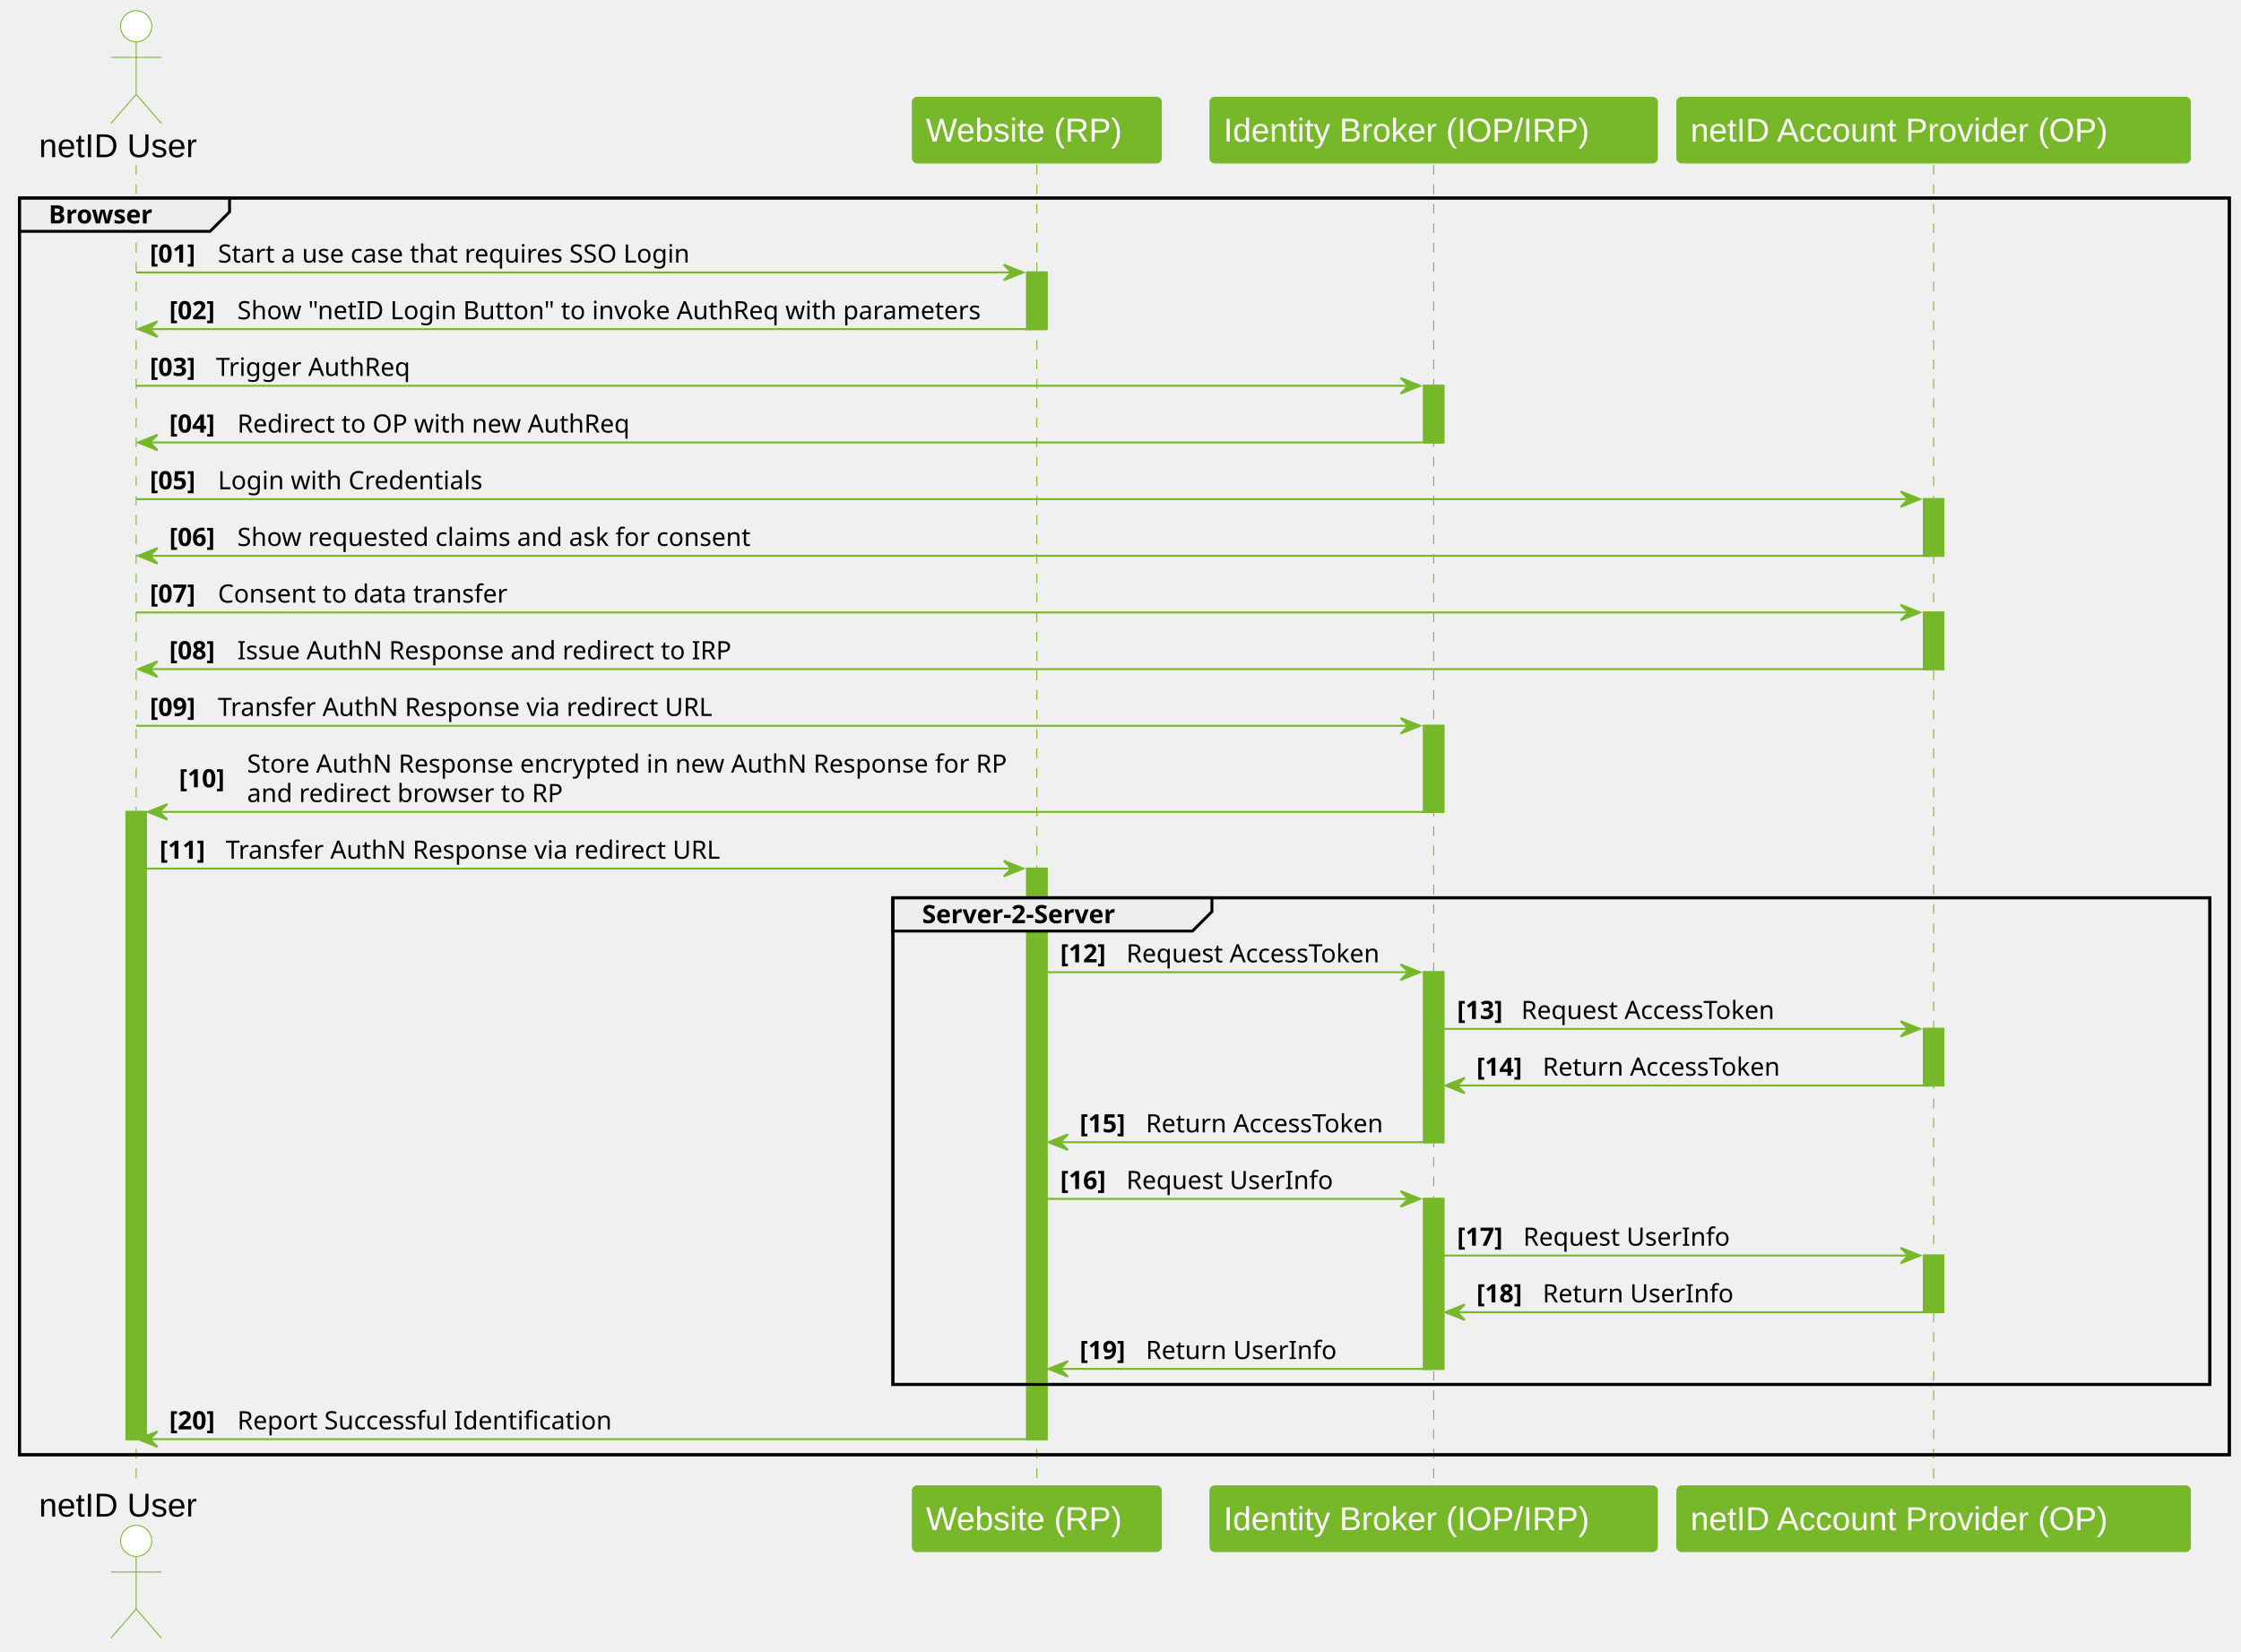
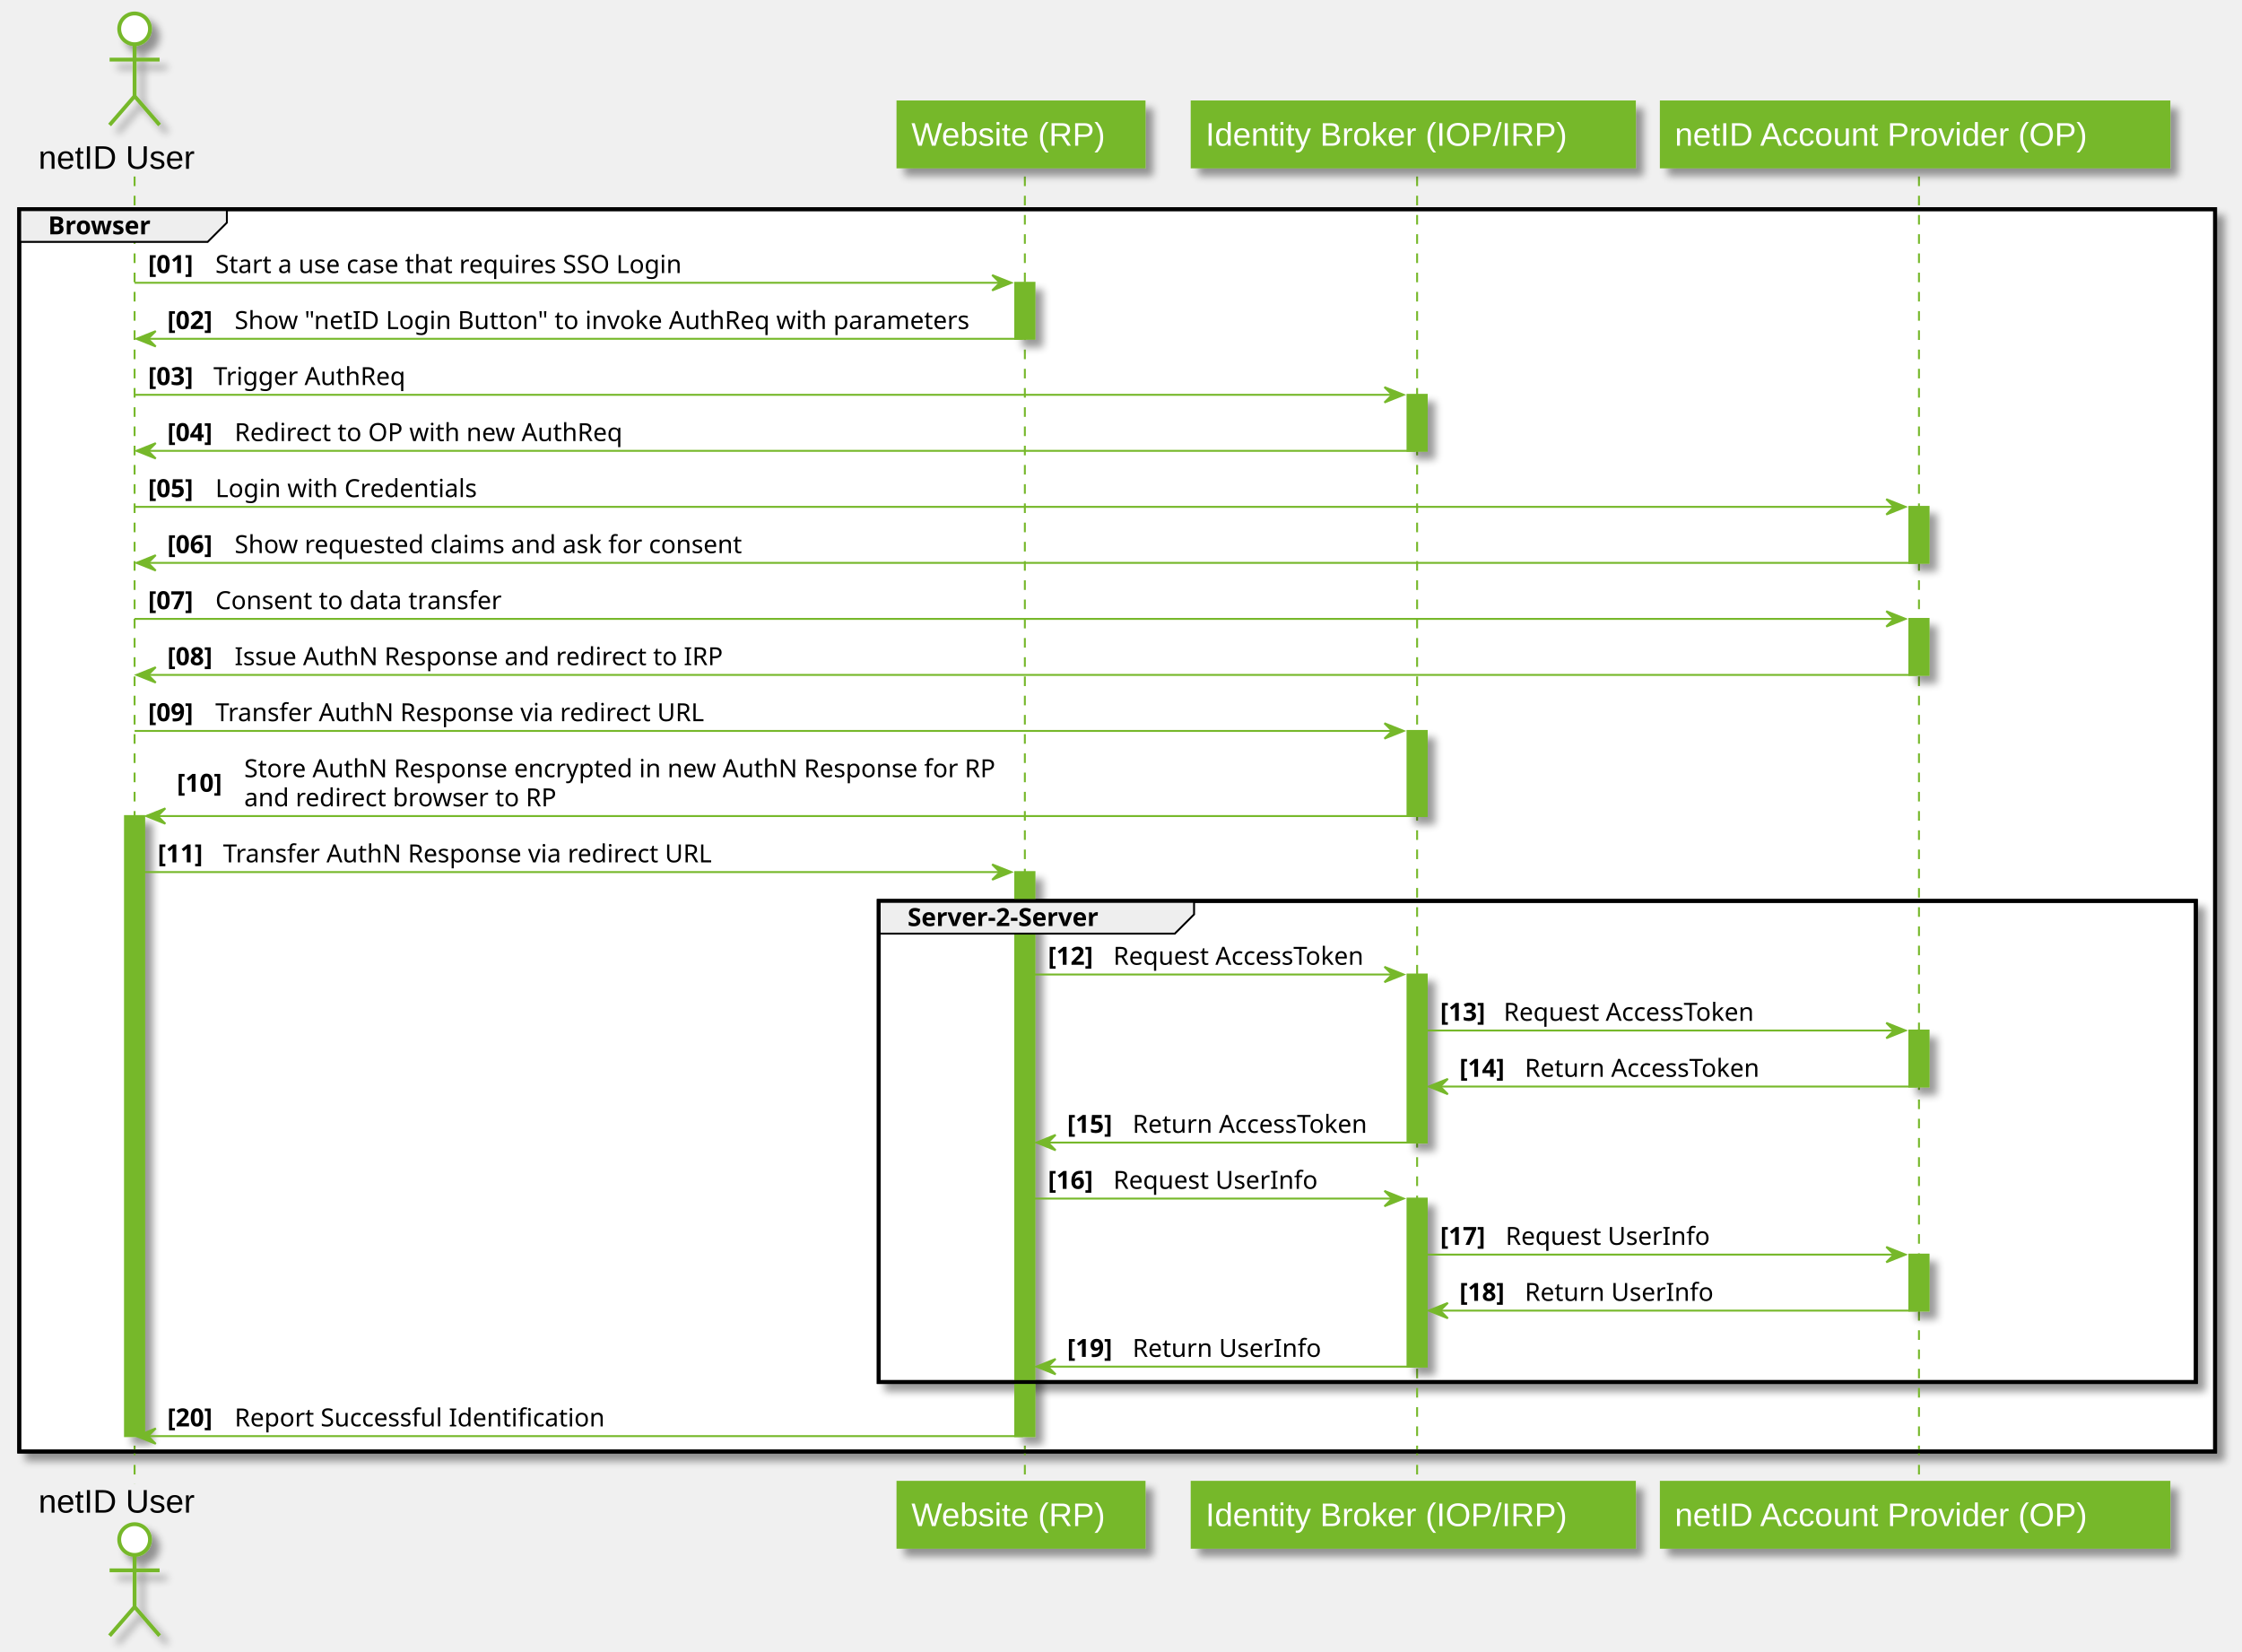
- <svg xmlns="http://www.w3.org/2000/svg" contentStyleType="text/css" height="849px" preserveAspectRatio="none" style="width:1152px;height:849px;background:#FFFFFF;" version="1.1" viewBox="0 0 1152 849" width="1152px" zoomAndPan="magnify">
-   <defs />
+ <svg xmlns="http://www.w3.org/2000/svg" contentScriptType="application/ecmascript" contentStyleType="text/css" height="859px" preserveAspectRatio="none" style="width:1166px;height:859px;" version="1.1" viewBox="0 0 1166 859" width="1166px" zoomAndPan="magnify">
+   <defs>
+     <filter height="300%" id="f1v8lyyl153yew" width="300%" x="-1" y="-1">
+       <feGaussianBlur result="blurOut" stdDeviation="2.0" />
+       <feColorMatrix in="blurOut" result="blurOut2" type="matrix" values="0 0 0 0 0 0 0 0 0 0 0 0 0 0 0 0 0 0 .4 0" />
+       <feOffset dx="4.0" dy="4.0" in="blurOut2" result="blurOut3" />
+       <feBlend in="SourceGraphic" in2="blurOut3" mode="normal" />
+     </filter>
+   </defs>
  <g>
-     <rect fill="#76B82A" height="322.461" style="stroke:#76B82A;stroke-width:1.0;" width="10" x="65" y="417.383" />
-     <rect fill="#76B82A" height="29.133" style="stroke:#76B82A;stroke-width:1.0;" width="10" x="528" y="140.055" />
-     <rect fill="#76B82A" height="293.328" style="stroke:#76B82A;stroke-width:1.0;" width="10" x="528" y="446.516" />
-     <rect fill="#76B82A" height="29.133" style="stroke:#76B82A;stroke-width:1.0;" width="10" x="732" y="198.32" />
-     <rect fill="#76B82A" height="44.266" style="stroke:#76B82A;stroke-width:1.0;" width="10" x="732" y="373.117" />
-     <rect fill="#76B82A" height="87.398" style="stroke:#76B82A;stroke-width:1.0;" width="10" x="732" y="499.781" />
-     <rect fill="#76B82A" height="87.398" style="stroke:#76B82A;stroke-width:1.0;" width="10" x="732" y="616.312" />
-     <rect fill="#76B82A" height="29.133" style="stroke:#76B82A;stroke-width:1.0;" width="10" x="989" y="256.586" />
-     <rect fill="#76B82A" height="29.133" style="stroke:#76B82A;stroke-width:1.0;" width="10" x="989" y="314.852" />
-     <rect fill="#76B82A" height="29.133" style="stroke:#76B82A;stroke-width:1.0;" width="10" x="989" y="528.914" />
-     <rect fill="#76B82A" height="29.133" style="stroke:#76B82A;stroke-width:1.0;" width="10" x="989" y="645.445" />
-     <rect fill="none" height="646.055" style="stroke:#000000;stroke-width:1.5;" width="1136" x="10" y="101.789" />
-     <rect fill="none" height="250.195" style="stroke:#000000;stroke-width:1.5;" width="677" x="459" y="461.516" />
-     <line style="stroke:#76B82A;stroke-width:0.5;stroke-dasharray:5.0,5.0;" x1="70" x2="70" y1="84.789" y2="764.844" />
-     <line style="stroke:#76B82A;stroke-width:0.5;stroke-dasharray:5.0,5.0;" x1="533" x2="533" y1="84.789" y2="764.844" />
-     <line style="stroke:#76B82A;stroke-width:0.5;stroke-dasharray:5.0,5.0;" x1="737" x2="737" y1="84.789" y2="764.844" />
-     <line style="stroke:#76B82A;stroke-width:0.5;stroke-dasharray:5.0,5.0;" x1="994" x2="994" y1="84.789" y2="764.844" />
-     <text fill="#000000" font-family="Arial" font-size="17" lengthAdjust="spacing" textLength="94" x="20" y="80.78">netID User</text>
-     <ellipse cx="70" cy="13.5" fill="#FFFFFF" rx="8" ry="8" style="stroke:#76B82A;stroke-width:0.5;" />
-     <path d="M70,21.5 L70,48.5 M57,29.5 L83,29.5 M70,48.5 L57,63.5 M70,48.5 L83,63.5 " fill="none" style="stroke:#76B82A;stroke-width:0.5;" />
-     <text fill="#000000" font-family="Arial" font-size="17" lengthAdjust="spacing" textLength="94" x="20" y="779.624">netID User</text>
-     <ellipse cx="70" cy="792.133" fill="#FFFFFF" rx="8" ry="8" style="stroke:#76B82A;stroke-width:0.5;" />
-     <path d="M70,800.133 L70,827.133 M57,808.133 L83,808.133 M70,827.133 L57,842.133 M70,827.133 L83,842.133 " fill="none" style="stroke:#76B82A;stroke-width:0.5;" />
-     <rect fill="#76B82A" height="33.789" rx="2.5" ry="2.5" style="stroke:#76B82A;stroke-width:0.5;" width="128" x="469" y="50" />
-     <text fill="#FFFFFF" font-family="Arial" font-size="17" lengthAdjust="spacing" textLength="114" x="476" y="72.78">Website (RP)</text>
-     <rect fill="#76B82A" height="33.789" rx="2.5" ry="2.5" style="stroke:#76B82A;stroke-width:0.5;" width="128" x="469" y="763.844" />
-     <text fill="#FFFFFF" font-family="Arial" font-size="17" lengthAdjust="spacing" textLength="114" x="476" y="786.624">Website (RP)</text>
-     <rect fill="#76B82A" height="33.789" rx="2.5" ry="2.5" style="stroke:#76B82A;stroke-width:0.5;" width="230" x="622" y="50" />
-     <text fill="#FFFFFF" font-family="Arial" font-size="17" lengthAdjust="spacing" textLength="216" x="629" y="72.78">Identity Broker (IOP/IRP)</text>
-     <rect fill="#76B82A" height="33.789" rx="2.5" ry="2.5" style="stroke:#76B82A;stroke-width:0.5;" width="230" x="622" y="763.844" />
-     <text fill="#FFFFFF" font-family="Arial" font-size="17" lengthAdjust="spacing" textLength="216" x="629" y="786.624">Identity Broker (IOP/IRP)</text>
-     <rect fill="#76B82A" height="33.789" rx="2.5" ry="2.5" style="stroke:#76B82A;stroke-width:0.5;" width="264" x="862" y="50" />
-     <text fill="#FFFFFF" font-family="Arial" font-size="17" lengthAdjust="spacing" textLength="250" x="869" y="72.78">netID Account Provider (OP)</text>
-     <rect fill="#76B82A" height="33.789" rx="2.5" ry="2.5" style="stroke:#76B82A;stroke-width:0.5;" width="264" x="862" y="763.844" />
-     <text fill="#FFFFFF" font-family="Arial" font-size="17" lengthAdjust="spacing" textLength="250" x="869" y="786.624">netID Account Provider (OP)</text>
-     <rect fill="#76B82A" height="322.461" style="stroke:#76B82A;stroke-width:1.0;" width="10" x="65" y="417.383" />
-     <rect fill="#76B82A" height="29.133" style="stroke:#76B82A;stroke-width:1.0;" width="10" x="528" y="140.055" />
-     <rect fill="#76B82A" height="293.328" style="stroke:#76B82A;stroke-width:1.0;" width="10" x="528" y="446.516" />
-     <rect fill="#76B82A" height="29.133" style="stroke:#76B82A;stroke-width:1.0;" width="10" x="732" y="198.32" />
-     <rect fill="#76B82A" height="44.266" style="stroke:#76B82A;stroke-width:1.0;" width="10" x="732" y="373.117" />
-     <rect fill="#76B82A" height="87.398" style="stroke:#76B82A;stroke-width:1.0;" width="10" x="732" y="499.781" />
-     <rect fill="#76B82A" height="87.398" style="stroke:#76B82A;stroke-width:1.0;" width="10" x="732" y="616.312" />
-     <rect fill="#76B82A" height="29.133" style="stroke:#76B82A;stroke-width:1.0;" width="10" x="989" y="256.586" />
-     <rect fill="#76B82A" height="29.133" style="stroke:#76B82A;stroke-width:1.0;" width="10" x="989" y="314.852" />
-     <rect fill="#76B82A" height="29.133" style="stroke:#76B82A;stroke-width:1.0;" width="10" x="989" y="528.914" />
-     <rect fill="#76B82A" height="29.133" style="stroke:#76B82A;stroke-width:1.0;" width="10" x="989" y="645.445" />
-     <path d="M10,101.789 L118,101.789 L118,108.922 L108,118.922 L10,118.922 L10,101.789 " fill="#EEEEEE" style="stroke:#000000;stroke-width:1.5;" />
-     <rect fill="none" height="646.055" style="stroke:#000000;stroke-width:1.5;" width="1136" x="10" y="101.789" />
-     <text fill="#000000" font-family="sans-serif" font-size="13" font-weight="bold" lengthAdjust="spacing" textLength="63" x="25" y="114.856">Browser</text>
-     <polygon fill="#76B82A" points="516,136.055,526,140.055,516,144.055,520,140.055" style="stroke:#76B82A;stroke-width:1.0;" />
-     <line style="stroke:#76B82A;stroke-width:1.0;" x1="70" x2="522" y1="140.055" y2="140.055" />
-     <text fill="#000000" font-family="sans-serif" font-size="13" font-weight="bold" lengthAdjust="spacing" textLength="31" x="77" y="134.989">[01]</text>
-     <text fill="#000000" font-family="sans-serif" font-size="13" lengthAdjust="spacing" textLength="258" x="112" y="134.989">Start a use case that requires SSO Login</text>
-     <polygon fill="#76B82A" points="81,165.188,71,169.188,81,173.188,77,169.188" style="stroke:#76B82A;stroke-width:1.0;" />
-     <line style="stroke:#76B82A;stroke-width:1.0;" x1="75" x2="532" y1="169.188" y2="169.188" />
-     <text fill="#000000" font-family="sans-serif" font-size="13" font-weight="bold" lengthAdjust="spacing" textLength="31" x="87" y="164.122">[02]</text>
-     <text fill="#000000" font-family="sans-serif" font-size="13" lengthAdjust="spacing" textLength="399" x="122" y="164.122">Show "netID Login Button" to invoke AuthReq with parameters</text>
-     <polygon fill="#76B82A" points="720,194.32,730,198.32,720,202.32,724,198.32" style="stroke:#76B82A;stroke-width:1.0;" />
-     <line style="stroke:#76B82A;stroke-width:1.0;" x1="70" x2="726" y1="198.32" y2="198.32" />
-     <text fill="#000000" font-family="sans-serif" font-size="13" font-weight="bold" lengthAdjust="spacing" textLength="30" x="77" y="193.254">[03]</text>
-     <text fill="#000000" font-family="sans-serif" font-size="13" lengthAdjust="spacing" textLength="104" x="111" y="193.254">Trigger AuthReq</text>
-     <polygon fill="#76B82A" points="81,223.453,71,227.453,81,231.453,77,227.453" style="stroke:#76B82A;stroke-width:1.0;" />
-     <line style="stroke:#76B82A;stroke-width:1.0;" x1="75" x2="736" y1="227.453" y2="227.453" />
-     <text fill="#000000" font-family="sans-serif" font-size="13" font-weight="bold" lengthAdjust="spacing" textLength="31" x="87" y="222.387">[04]</text>
-     <text fill="#000000" font-family="sans-serif" font-size="13" lengthAdjust="spacing" textLength="213" x="122" y="222.387">Redirect to OP with new AuthReq</text>
-     <polygon fill="#76B82A" points="977,252.586,987,256.586,977,260.586,981,256.586" style="stroke:#76B82A;stroke-width:1.0;" />
-     <line style="stroke:#76B82A;stroke-width:1.0;" x1="70" x2="983" y1="256.586" y2="256.586" />
-     <text fill="#000000" font-family="sans-serif" font-size="13" font-weight="bold" lengthAdjust="spacing" textLength="31" x="77" y="251.52">[05]</text>
-     <text fill="#000000" font-family="sans-serif" font-size="13" lengthAdjust="spacing" textLength="141" x="112" y="251.52">Login with Credentials</text>
-     <polygon fill="#76B82A" points="81,281.719,71,285.719,81,289.719,77,285.719" style="stroke:#76B82A;stroke-width:1.0;" />
-     <line style="stroke:#76B82A;stroke-width:1.0;" x1="75" x2="993" y1="285.719" y2="285.719" />
-     <text fill="#000000" font-family="sans-serif" font-size="13" font-weight="bold" lengthAdjust="spacing" textLength="31" x="87" y="280.653">[06]</text>
-     <text fill="#000000" font-family="sans-serif" font-size="13" lengthAdjust="spacing" textLength="280" x="122" y="280.653">Show requested claims and ask for consent</text>
-     <polygon fill="#76B82A" points="977,310.852,987,314.852,977,318.852,981,314.852" style="stroke:#76B82A;stroke-width:1.0;" />
-     <line style="stroke:#76B82A;stroke-width:1.0;" x1="70" x2="983" y1="314.852" y2="314.852" />
-     <text fill="#000000" font-family="sans-serif" font-size="13" font-weight="bold" lengthAdjust="spacing" textLength="31" x="77" y="309.786">[07]</text>
-     <text fill="#000000" font-family="sans-serif" font-size="13" lengthAdjust="spacing" textLength="158" x="112" y="309.786">Consent to data transfer</text>
-     <polygon fill="#76B82A" points="81,339.984,71,343.984,81,347.984,77,343.984" style="stroke:#76B82A;stroke-width:1.0;" />
-     <line style="stroke:#76B82A;stroke-width:1.0;" x1="75" x2="993" y1="343.984" y2="343.984" />
-     <text fill="#000000" font-family="sans-serif" font-size="13" font-weight="bold" lengthAdjust="spacing" textLength="31" x="87" y="338.918">[08]</text>
-     <text fill="#000000" font-family="sans-serif" font-size="13" lengthAdjust="spacing" textLength="265" x="122" y="338.918">Issue AuthN Response and redirect to IRP</text>
-     <polygon fill="#76B82A" points="720,369.117,730,373.117,720,377.117,724,373.117" style="stroke:#76B82A;stroke-width:1.0;" />
-     <line style="stroke:#76B82A;stroke-width:1.0;" x1="70" x2="726" y1="373.117" y2="373.117" />
-     <text fill="#000000" font-family="sans-serif" font-size="13" font-weight="bold" lengthAdjust="spacing" textLength="31" x="77" y="368.051">[09]</text>
-     <text fill="#000000" font-family="sans-serif" font-size="13" lengthAdjust="spacing" textLength="269" x="112" y="368.051">Transfer AuthN Response via redirect URL</text>
-     <polygon fill="#76B82A" points="86,413.383,76,417.383,86,421.383,82,417.383" style="stroke:#76B82A;stroke-width:1.0;" />
-     <line style="stroke:#76B82A;stroke-width:1.0;" x1="80" x2="736" y1="417.383" y2="417.383" />
-     <text fill="#000000" font-family="sans-serif" font-size="13" font-weight="bold" lengthAdjust="spacing" textLength="31" x="92" y="404.75">[10]</text>
-     <text fill="#000000" font-family="sans-serif" font-size="13" lengthAdjust="spacing" textLength="412" x="127" y="397.184">Store AuthN Response encrypted in new AuthN Response for RP</text>
-     <text fill="#000000" font-family="sans-serif" font-size="13" lengthAdjust="spacing" textLength="171" x="127" y="412.317">and redirect browser to RP</text>
-     <polygon fill="#76B82A" points="516,442.516,526,446.516,516,450.516,520,446.516" style="stroke:#76B82A;stroke-width:1.0;" />
-     <line style="stroke:#76B82A;stroke-width:1.0;" x1="75" x2="522" y1="446.516" y2="446.516" />
-     <text fill="#000000" font-family="sans-serif" font-size="13" font-weight="bold" lengthAdjust="spacing" textLength="30" x="82" y="441.45">[11]</text>
-     <text fill="#000000" font-family="sans-serif" font-size="13" lengthAdjust="spacing" textLength="269" x="116" y="441.45">Transfer AuthN Response via redirect URL</text>
-     <path d="M459,461.516 L623,461.516 L623,468.648 L613,478.648 L459,478.648 L459,461.516 " fill="#EEEEEE" style="stroke:#000000;stroke-width:1.5;" />
-     <rect fill="none" height="250.195" style="stroke:#000000;stroke-width:1.5;" width="677" x="459" y="461.516" />
-     <text fill="#000000" font-family="sans-serif" font-size="13" font-weight="bold" lengthAdjust="spacing" textLength="119" x="474" y="474.582">Server-2-Server</text>
-     <polygon fill="#76B82A" points="720,495.781,730,499.781,720,503.781,724,499.781" style="stroke:#76B82A;stroke-width:1.0;" />
-     <line style="stroke:#76B82A;stroke-width:1.0;" x1="538" x2="726" y1="499.781" y2="499.781" />
-     <text fill="#000000" font-family="sans-serif" font-size="13" font-weight="bold" lengthAdjust="spacing" textLength="30" x="545" y="494.715">[12]</text>
-     <text fill="#000000" font-family="sans-serif" font-size="13" lengthAdjust="spacing" textLength="141" x="579" y="494.715">Request AccessToken</text>
-     <polygon fill="#76B82A" points="977,524.914,987,528.914,977,532.914,981,528.914" style="stroke:#76B82A;stroke-width:1.0;" />
-     <line style="stroke:#76B82A;stroke-width:1.0;" x1="742" x2="983" y1="528.914" y2="528.914" />
-     <text fill="#000000" font-family="sans-serif" font-size="13" font-weight="bold" lengthAdjust="spacing" textLength="29" x="749" y="523.848">[13]</text>
-     <text fill="#000000" font-family="sans-serif" font-size="13" lengthAdjust="spacing" textLength="141" x="782" y="523.848">Request AccessToken</text>
-     <polygon fill="#76B82A" points="753,554.047,743,558.047,753,562.047,749,558.047" style="stroke:#76B82A;stroke-width:1.0;" />
-     <line style="stroke:#76B82A;stroke-width:1.0;" x1="747" x2="993" y1="558.047" y2="558.047" />
-     <text fill="#000000" font-family="sans-serif" font-size="13" font-weight="bold" lengthAdjust="spacing" textLength="30" x="759" y="552.981">[14]</text>
-     <text fill="#000000" font-family="sans-serif" font-size="13" lengthAdjust="spacing" textLength="131" x="793" y="552.981">Return AccessToken</text>
-     <polygon fill="#76B82A" points="549,583.18,539,587.18,549,591.18,545,587.18" style="stroke:#76B82A;stroke-width:1.0;" />
-     <line style="stroke:#76B82A;stroke-width:1.0;" x1="543" x2="736" y1="587.18" y2="587.18" />
-     <text fill="#000000" font-family="sans-serif" font-size="13" font-weight="bold" lengthAdjust="spacing" textLength="30" x="555" y="582.114">[15]</text>
-     <text fill="#000000" font-family="sans-serif" font-size="13" lengthAdjust="spacing" textLength="131" x="589" y="582.114">Return AccessToken</text>
-     <polygon fill="#76B82A" points="720,612.312,730,616.312,720,620.312,724,616.312" style="stroke:#76B82A;stroke-width:1.0;" />
-     <line style="stroke:#76B82A;stroke-width:1.0;" x1="538" x2="726" y1="616.312" y2="616.312" />
-     <text fill="#000000" font-family="sans-serif" font-size="13" font-weight="bold" lengthAdjust="spacing" textLength="30" x="545" y="611.247">[16]</text>
-     <text fill="#000000" font-family="sans-serif" font-size="13" lengthAdjust="spacing" textLength="110" x="579" y="611.247">Request UserInfo</text>
-     <polygon fill="#76B82A" points="977,641.445,987,645.445,977,649.445,981,645.445" style="stroke:#76B82A;stroke-width:1.0;" />
-     <line style="stroke:#76B82A;stroke-width:1.0;" x1="742" x2="983" y1="645.445" y2="645.445" />
-     <text fill="#000000" font-family="sans-serif" font-size="13" font-weight="bold" lengthAdjust="spacing" textLength="30" x="749" y="640.379">[17]</text>
-     <text fill="#000000" font-family="sans-serif" font-size="13" lengthAdjust="spacing" textLength="110" x="783" y="640.379">Request UserInfo</text>
-     <polygon fill="#76B82A" points="753,670.578,743,674.578,753,678.578,749,674.578" style="stroke:#76B82A;stroke-width:1.0;" />
-     <line style="stroke:#76B82A;stroke-width:1.0;" x1="747" x2="993" y1="674.578" y2="674.578" />
-     <text fill="#000000" font-family="sans-serif" font-size="13" font-weight="bold" lengthAdjust="spacing" textLength="30" x="759" y="669.512">[18]</text>
-     <text fill="#000000" font-family="sans-serif" font-size="13" lengthAdjust="spacing" textLength="100" x="793" y="669.512">Return UserInfo</text>
-     <polygon fill="#76B82A" points="549,699.711,539,703.711,549,707.711,545,703.711" style="stroke:#76B82A;stroke-width:1.0;" />
-     <line style="stroke:#76B82A;stroke-width:1.0;" x1="543" x2="736" y1="703.711" y2="703.711" />
-     <text fill="#000000" font-family="sans-serif" font-size="13" font-weight="bold" lengthAdjust="spacing" textLength="30" x="555" y="698.645">[19]</text>
-     <text fill="#000000" font-family="sans-serif" font-size="13" lengthAdjust="spacing" textLength="100" x="589" y="698.645">Return UserInfo</text>
-     <polygon fill="#76B82A" points="81,735.844,71,739.844,81,743.844,77,739.844" style="stroke:#76B82A;stroke-width:1.0;" />
-     <line style="stroke:#76B82A;stroke-width:1.0;" x1="75" x2="532" y1="739.844" y2="739.844" />
-     <text fill="#000000" font-family="sans-serif" font-size="13" font-weight="bold" lengthAdjust="spacing" textLength="31" x="87" y="734.778">[20]</text>
-     <text fill="#000000" font-family="sans-serif" font-size="13" lengthAdjust="spacing" textLength="201" x="122" y="734.778">Report Successful Identification</text>
+     <rect fill="#76B82A" filter="url(#f1v8lyyl153yew)" height="322.461" style="stroke:#76B82A;stroke-width:1.0;" width="10" x="65" y="424.383" />
+     <rect fill="#76B82A" filter="url(#f1v8lyyl153yew)" height="29.133" style="stroke:#76B82A;stroke-width:1.0;" width="10" x="528" y="147.055" />
+     <rect fill="#76B82A" filter="url(#f1v8lyyl153yew)" height="293.328" style="stroke:#76B82A;stroke-width:1.0;" width="10" x="528" y="453.516" />
+     <rect fill="#76B82A" filter="url(#f1v8lyyl153yew)" height="29.133" style="stroke:#76B82A;stroke-width:1.0;" width="10" x="732" y="205.32" />
+     <rect fill="#76B82A" filter="url(#f1v8lyyl153yew)" height="44.266" style="stroke:#76B82A;stroke-width:1.0;" width="10" x="732" y="380.117" />
+     <rect fill="#76B82A" filter="url(#f1v8lyyl153yew)" height="87.398" style="stroke:#76B82A;stroke-width:1.0;" width="10" x="732" y="506.781" />
+     <rect fill="#76B82A" filter="url(#f1v8lyyl153yew)" height="87.398" style="stroke:#76B82A;stroke-width:1.0;" width="10" x="732" y="623.312" />
+     <rect fill="#76B82A" filter="url(#f1v8lyyl153yew)" height="29.133" style="stroke:#76B82A;stroke-width:1.0;" width="10" x="993" y="263.586" />
+     <rect fill="#76B82A" filter="url(#f1v8lyyl153yew)" height="29.133" style="stroke:#76B82A;stroke-width:1.0;" width="10" x="993" y="321.852" />
+     <rect fill="#76B82A" filter="url(#f1v8lyyl153yew)" height="29.133" style="stroke:#76B82A;stroke-width:1.0;" width="10" x="993" y="535.914" />
+     <rect fill="#76B82A" filter="url(#f1v8lyyl153yew)" height="29.133" style="stroke:#76B82A;stroke-width:1.0;" width="10" x="993" y="652.445" />
+     <rect fill="#FFFFFF" filter="url(#f1v8lyyl153yew)" height="646.055" style="stroke:#000000;stroke-width:2.0;" width="1142" x="10" y="108.789" />
+     <rect fill="#FFFFFF" filter="url(#f1v8lyyl153yew)" height="250.195" style="stroke:#000000;stroke-width:2.0;" width="685" x="457" y="468.516" />
+     <line style="stroke:#76B82A;stroke-width:1.0;stroke-dasharray:5.0,5.0;" x1="70" x2="70" y1="91.789" y2="771.844" />
+     <line style="stroke:#76B82A;stroke-width:1.0;stroke-dasharray:5.0,5.0;" x1="533" x2="533" y1="91.789" y2="771.844" />
+     <line style="stroke:#76B82A;stroke-width:1.0;stroke-dasharray:5.0,5.0;" x1="737" x2="737" y1="91.789" y2="771.844" />
+     <line style="stroke:#76B82A;stroke-width:1.0;stroke-dasharray:5.0,5.0;" x1="998" x2="998" y1="91.789" y2="771.844" />
+     <text fill="#000000" font-family="Arial" font-size="17" lengthAdjust="spacing" textLength="94" x="20" y="87.78">netID User</text>
+     <ellipse cx="70" cy="15" fill="#FFFFFF" filter="url(#f1v8lyyl153yew)" rx="8" ry="8" style="stroke:#76B82A;stroke-width:2.0;" />
+     <path d="M70,23 L70,50 M57,31 L83,31 M70,50 L57,65 M70,50 L83,65 " fill="none" filter="url(#f1v8lyyl153yew)" style="stroke:#76B82A;stroke-width:2.0;" />
+     <text fill="#000000" font-family="Arial" font-size="17" lengthAdjust="spacing" textLength="94" x="20" y="786.624">netID User</text>
+     <ellipse cx="70" cy="800.633" fill="#FFFFFF" filter="url(#f1v8lyyl153yew)" rx="8" ry="8" style="stroke:#76B82A;stroke-width:2.0;" />
+     <path d="M70,808.633 L70,835.633 M57,816.633 L83,816.633 M70,835.633 L57,850.633 M70,835.633 L83,850.633 " fill="none" filter="url(#f1v8lyyl153yew)" style="stroke:#76B82A;stroke-width:2.0;" />
+     <rect fill="#76B82A" filter="url(#f1v8lyyl153yew)" height="33.789" style="stroke:#76B82A;stroke-width:1.5;" width="128" x="467" y="53" />
+     <text fill="#FFFFFF" font-family="Arial" font-size="17" lengthAdjust="spacing" textLength="114" x="474" y="75.78">Website (RP)</text>
+     <rect fill="#76B82A" filter="url(#f1v8lyyl153yew)" height="33.789" style="stroke:#76B82A;stroke-width:1.5;" width="128" x="467" y="770.844" />
+     <text fill="#FFFFFF" font-family="Arial" font-size="17" lengthAdjust="spacing" textLength="114" x="474" y="793.624">Website (RP)</text>
+     <rect fill="#76B82A" filter="url(#f1v8lyyl153yew)" height="33.789" style="stroke:#76B82A;stroke-width:1.5;" width="230" x="620" y="53" />
+     <text fill="#FFFFFF" font-family="Arial" font-size="17" lengthAdjust="spacing" textLength="216" x="627" y="75.78">Identity Broker (IOP/IRP)</text>
+     <rect fill="#76B82A" filter="url(#f1v8lyyl153yew)" height="33.789" style="stroke:#76B82A;stroke-width:1.5;" width="230" x="620" y="770.844" />
+     <text fill="#FFFFFF" font-family="Arial" font-size="17" lengthAdjust="spacing" textLength="216" x="627" y="793.624">Identity Broker (IOP/IRP)</text>
+     <rect fill="#76B82A" filter="url(#f1v8lyyl153yew)" height="33.789" style="stroke:#76B82A;stroke-width:1.5;" width="264" x="864" y="53" />
+     <text fill="#FFFFFF" font-family="Arial" font-size="17" lengthAdjust="spacing" textLength="250" x="871" y="75.78">netID Account Provider (OP)</text>
+     <rect fill="#76B82A" filter="url(#f1v8lyyl153yew)" height="33.789" style="stroke:#76B82A;stroke-width:1.5;" width="264" x="864" y="770.844" />
+     <text fill="#FFFFFF" font-family="Arial" font-size="17" lengthAdjust="spacing" textLength="250" x="871" y="793.624">netID Account Provider (OP)</text>
+     <rect fill="#76B82A" filter="url(#f1v8lyyl153yew)" height="322.461" style="stroke:#76B82A;stroke-width:1.0;" width="10" x="65" y="424.383" />
+     <rect fill="#76B82A" filter="url(#f1v8lyyl153yew)" height="29.133" style="stroke:#76B82A;stroke-width:1.0;" width="10" x="528" y="147.055" />
+     <rect fill="#76B82A" filter="url(#f1v8lyyl153yew)" height="293.328" style="stroke:#76B82A;stroke-width:1.0;" width="10" x="528" y="453.516" />
+     <rect fill="#76B82A" filter="url(#f1v8lyyl153yew)" height="29.133" style="stroke:#76B82A;stroke-width:1.0;" width="10" x="732" y="205.32" />
+     <rect fill="#76B82A" filter="url(#f1v8lyyl153yew)" height="44.266" style="stroke:#76B82A;stroke-width:1.0;" width="10" x="732" y="380.117" />
+     <rect fill="#76B82A" filter="url(#f1v8lyyl153yew)" height="87.398" style="stroke:#76B82A;stroke-width:1.0;" width="10" x="732" y="506.781" />
+     <rect fill="#76B82A" filter="url(#f1v8lyyl153yew)" height="87.398" style="stroke:#76B82A;stroke-width:1.0;" width="10" x="732" y="623.312" />
+     <rect fill="#76B82A" filter="url(#f1v8lyyl153yew)" height="29.133" style="stroke:#76B82A;stroke-width:1.0;" width="10" x="993" y="263.586" />
+     <rect fill="#76B82A" filter="url(#f1v8lyyl153yew)" height="29.133" style="stroke:#76B82A;stroke-width:1.0;" width="10" x="993" y="321.852" />
+     <rect fill="#76B82A" filter="url(#f1v8lyyl153yew)" height="29.133" style="stroke:#76B82A;stroke-width:1.0;" width="10" x="993" y="535.914" />
+     <rect fill="#76B82A" filter="url(#f1v8lyyl153yew)" height="29.133" style="stroke:#76B82A;stroke-width:1.0;" width="10" x="993" y="652.445" />
+     <path d="M10,108.789 L118,108.789 L118,115.789 L108,125.789 L10,125.789 L10,108.789 " fill="#EEEEEE" style="stroke:#000000;stroke-width:1.0;" />
+     <rect fill="none" height="646.055" style="stroke:#000000;stroke-width:2.0;" width="1142" x="10" y="108.789" />
+     <text fill="#000000" font-family="sans-serif" font-size="13" font-weight="bold" lengthAdjust="spacing" textLength="63" x="25" y="121.856">Browser</text>
+     <polygon fill="#76B82A" points="516,143.055,526,147.055,516,151.055,520,147.055" style="stroke:#76B82A;stroke-width:1.0;" />
+     <line style="stroke:#76B82A;stroke-width:1.0;" x1="70" x2="522" y1="147.055" y2="147.055" />
+     <text fill="#000000" font-family="sans-serif" font-size="13" font-weight="bold" lengthAdjust="spacing" textLength="31" x="77" y="141.989">[01]</text>
+     <text fill="#000000" font-family="sans-serif" font-size="13" lengthAdjust="spacing" textLength="258" x="112" y="141.989">Start a use case that requires SSO Login</text>
+     <polygon fill="#76B82A" points="81,172.188,71,176.188,81,180.188,77,176.188" style="stroke:#76B82A;stroke-width:1.0;" />
+     <line style="stroke:#76B82A;stroke-width:1.0;" x1="75" x2="532" y1="176.188" y2="176.188" />
+     <text fill="#000000" font-family="sans-serif" font-size="13" font-weight="bold" lengthAdjust="spacing" textLength="31" x="87" y="171.122">[02]</text>
+     <text fill="#000000" font-family="sans-serif" font-size="13" lengthAdjust="spacing" textLength="399" x="122" y="171.122">Show "netID Login Button" to invoke AuthReq with parameters</text>
+     <polygon fill="#76B82A" points="720,201.32,730,205.32,720,209.32,724,205.32" style="stroke:#76B82A;stroke-width:1.0;" />
+     <line style="stroke:#76B82A;stroke-width:1.0;" x1="70" x2="726" y1="205.32" y2="205.32" />
+     <text fill="#000000" font-family="sans-serif" font-size="13" font-weight="bold" lengthAdjust="spacing" textLength="30" x="77" y="200.254">[03]</text>
+     <text fill="#000000" font-family="sans-serif" font-size="13" lengthAdjust="spacing" textLength="104" x="111" y="200.254">Trigger AuthReq</text>
+     <polygon fill="#76B82A" points="81,230.453,71,234.453,81,238.453,77,234.453" style="stroke:#76B82A;stroke-width:1.0;" />
+     <line style="stroke:#76B82A;stroke-width:1.0;" x1="75" x2="736" y1="234.453" y2="234.453" />
+     <text fill="#000000" font-family="sans-serif" font-size="13" font-weight="bold" lengthAdjust="spacing" textLength="31" x="87" y="229.387">[04]</text>
+     <text fill="#000000" font-family="sans-serif" font-size="13" lengthAdjust="spacing" textLength="213" x="122" y="229.387">Redirect to OP with new AuthReq</text>
+     <polygon fill="#76B82A" points="981,259.586,991,263.586,981,267.586,985,263.586" style="stroke:#76B82A;stroke-width:1.0;" />
+     <line style="stroke:#76B82A;stroke-width:1.0;" x1="70" x2="987" y1="263.586" y2="263.586" />
+     <text fill="#000000" font-family="sans-serif" font-size="13" font-weight="bold" lengthAdjust="spacing" textLength="31" x="77" y="258.52">[05]</text>
+     <text fill="#000000" font-family="sans-serif" font-size="13" lengthAdjust="spacing" textLength="141" x="112" y="258.52">Login with Credentials</text>
+     <polygon fill="#76B82A" points="81,288.719,71,292.719,81,296.719,77,292.719" style="stroke:#76B82A;stroke-width:1.0;" />
+     <line style="stroke:#76B82A;stroke-width:1.0;" x1="75" x2="997" y1="292.719" y2="292.719" />
+     <text fill="#000000" font-family="sans-serif" font-size="13" font-weight="bold" lengthAdjust="spacing" textLength="31" x="87" y="287.653">[06]</text>
+     <text fill="#000000" font-family="sans-serif" font-size="13" lengthAdjust="spacing" textLength="280" x="122" y="287.653">Show requested claims and ask for consent</text>
+     <polygon fill="#76B82A" points="981,317.852,991,321.852,981,325.852,985,321.852" style="stroke:#76B82A;stroke-width:1.0;" />
+     <line style="stroke:#76B82A;stroke-width:1.0;" x1="70" x2="987" y1="321.852" y2="321.852" />
+     <text fill="#000000" font-family="sans-serif" font-size="13" font-weight="bold" lengthAdjust="spacing" textLength="31" x="77" y="316.786">[07]</text>
+     <text fill="#000000" font-family="sans-serif" font-size="13" lengthAdjust="spacing" textLength="158" x="112" y="316.786">Consent to data transfer</text>
+     <polygon fill="#76B82A" points="81,346.984,71,350.984,81,354.984,77,350.984" style="stroke:#76B82A;stroke-width:1.0;" />
+     <line style="stroke:#76B82A;stroke-width:1.0;" x1="75" x2="997" y1="350.984" y2="350.984" />
+     <text fill="#000000" font-family="sans-serif" font-size="13" font-weight="bold" lengthAdjust="spacing" textLength="31" x="87" y="345.918">[08]</text>
+     <text fill="#000000" font-family="sans-serif" font-size="13" lengthAdjust="spacing" textLength="265" x="122" y="345.918">Issue AuthN Response and redirect to IRP</text>
+     <polygon fill="#76B82A" points="720,376.117,730,380.117,720,384.117,724,380.117" style="stroke:#76B82A;stroke-width:1.0;" />
+     <line style="stroke:#76B82A;stroke-width:1.0;" x1="70" x2="726" y1="380.117" y2="380.117" />
+     <text fill="#000000" font-family="sans-serif" font-size="13" font-weight="bold" lengthAdjust="spacing" textLength="31" x="77" y="375.051">[09]</text>
+     <text fill="#000000" font-family="sans-serif" font-size="13" lengthAdjust="spacing" textLength="269" x="112" y="375.051">Transfer AuthN Response via redirect URL</text>
+     <polygon fill="#76B82A" points="86,420.383,76,424.383,86,428.383,82,424.383" style="stroke:#76B82A;stroke-width:1.0;" />
+     <line style="stroke:#76B82A;stroke-width:1.0;" x1="80" x2="736" y1="424.383" y2="424.383" />
+     <text fill="#000000" font-family="sans-serif" font-size="13" font-weight="bold" lengthAdjust="spacing" textLength="31" x="92" y="411.75">[10]</text>
+     <text fill="#000000" font-family="sans-serif" font-size="13" lengthAdjust="spacing" textLength="412" x="127" y="404.184">Store AuthN Response encrypted in new AuthN Response for RP</text>
+     <text fill="#000000" font-family="sans-serif" font-size="13" lengthAdjust="spacing" textLength="171" x="127" y="419.317">and redirect browser to RP</text>
+     <polygon fill="#76B82A" points="516,449.516,526,453.516,516,457.516,520,453.516" style="stroke:#76B82A;stroke-width:1.0;" />
+     <line style="stroke:#76B82A;stroke-width:1.0;" x1="75" x2="522" y1="453.516" y2="453.516" />
+     <text fill="#000000" font-family="sans-serif" font-size="13" font-weight="bold" lengthAdjust="spacing" textLength="30" x="82" y="448.45">[11]</text>
+     <text fill="#000000" font-family="sans-serif" font-size="13" lengthAdjust="spacing" textLength="269" x="116" y="448.45">Transfer AuthN Response via redirect URL</text>
+     <path d="M457,468.516 L621,468.516 L621,475.516 L611,485.516 L457,485.516 L457,468.516 " fill="#EEEEEE" style="stroke:#000000;stroke-width:1.0;" />
+     <rect fill="none" height="250.195" style="stroke:#000000;stroke-width:2.0;" width="685" x="457" y="468.516" />
+     <text fill="#000000" font-family="sans-serif" font-size="13" font-weight="bold" lengthAdjust="spacing" textLength="119" x="472" y="481.582">Server-2-Server</text>
+     <polygon fill="#76B82A" points="720,502.781,730,506.781,720,510.781,724,506.781" style="stroke:#76B82A;stroke-width:1.0;" />
+     <line style="stroke:#76B82A;stroke-width:1.0;" x1="538" x2="726" y1="506.781" y2="506.781" />
+     <text fill="#000000" font-family="sans-serif" font-size="13" font-weight="bold" lengthAdjust="spacing" textLength="30" x="545" y="501.715">[12]</text>
+     <text fill="#000000" font-family="sans-serif" font-size="13" lengthAdjust="spacing" textLength="141" x="579" y="501.715">Request AccessToken</text>
+     <polygon fill="#76B82A" points="981,531.914,991,535.914,981,539.914,985,535.914" style="stroke:#76B82A;stroke-width:1.0;" />
+     <line style="stroke:#76B82A;stroke-width:1.0;" x1="742" x2="987" y1="535.914" y2="535.914" />
+     <text fill="#000000" font-family="sans-serif" font-size="13" font-weight="bold" lengthAdjust="spacing" textLength="29" x="749" y="530.848">[13]</text>
+     <text fill="#000000" font-family="sans-serif" font-size="13" lengthAdjust="spacing" textLength="141" x="782" y="530.848">Request AccessToken</text>
+     <polygon fill="#76B82A" points="753,561.047,743,565.047,753,569.047,749,565.047" style="stroke:#76B82A;stroke-width:1.0;" />
+     <line style="stroke:#76B82A;stroke-width:1.0;" x1="747" x2="997" y1="565.047" y2="565.047" />
+     <text fill="#000000" font-family="sans-serif" font-size="13" font-weight="bold" lengthAdjust="spacing" textLength="30" x="759" y="559.981">[14]</text>
+     <text fill="#000000" font-family="sans-serif" font-size="13" lengthAdjust="spacing" textLength="131" x="793" y="559.981">Return AccessToken</text>
+     <polygon fill="#76B82A" points="549,590.18,539,594.18,549,598.18,545,594.18" style="stroke:#76B82A;stroke-width:1.0;" />
+     <line style="stroke:#76B82A;stroke-width:1.0;" x1="543" x2="736" y1="594.18" y2="594.18" />
+     <text fill="#000000" font-family="sans-serif" font-size="13" font-weight="bold" lengthAdjust="spacing" textLength="30" x="555" y="589.114">[15]</text>
+     <text fill="#000000" font-family="sans-serif" font-size="13" lengthAdjust="spacing" textLength="131" x="589" y="589.114">Return AccessToken</text>
+     <polygon fill="#76B82A" points="720,619.312,730,623.312,720,627.312,724,623.312" style="stroke:#76B82A;stroke-width:1.0;" />
+     <line style="stroke:#76B82A;stroke-width:1.0;" x1="538" x2="726" y1="623.312" y2="623.312" />
+     <text fill="#000000" font-family="sans-serif" font-size="13" font-weight="bold" lengthAdjust="spacing" textLength="30" x="545" y="618.247">[16]</text>
+     <text fill="#000000" font-family="sans-serif" font-size="13" lengthAdjust="spacing" textLength="110" x="579" y="618.247">Request UserInfo</text>
+     <polygon fill="#76B82A" points="981,648.445,991,652.445,981,656.445,985,652.445" style="stroke:#76B82A;stroke-width:1.0;" />
+     <line style="stroke:#76B82A;stroke-width:1.0;" x1="742" x2="987" y1="652.445" y2="652.445" />
+     <text fill="#000000" font-family="sans-serif" font-size="13" font-weight="bold" lengthAdjust="spacing" textLength="30" x="749" y="647.379">[17]</text>
+     <text fill="#000000" font-family="sans-serif" font-size="13" lengthAdjust="spacing" textLength="110" x="783" y="647.379">Request UserInfo</text>
+     <polygon fill="#76B82A" points="753,677.578,743,681.578,753,685.578,749,681.578" style="stroke:#76B82A;stroke-width:1.0;" />
+     <line style="stroke:#76B82A;stroke-width:1.0;" x1="747" x2="997" y1="681.578" y2="681.578" />
+     <text fill="#000000" font-family="sans-serif" font-size="13" font-weight="bold" lengthAdjust="spacing" textLength="30" x="759" y="676.512">[18]</text>
+     <text fill="#000000" font-family="sans-serif" font-size="13" lengthAdjust="spacing" textLength="100" x="793" y="676.512">Return UserInfo</text>
+     <polygon fill="#76B82A" points="549,706.711,539,710.711,549,714.711,545,710.711" style="stroke:#76B82A;stroke-width:1.0;" />
+     <line style="stroke:#76B82A;stroke-width:1.0;" x1="543" x2="736" y1="710.711" y2="710.711" />
+     <text fill="#000000" font-family="sans-serif" font-size="13" font-weight="bold" lengthAdjust="spacing" textLength="30" x="555" y="705.645">[19]</text>
+     <text fill="#000000" font-family="sans-serif" font-size="13" lengthAdjust="spacing" textLength="100" x="589" y="705.645">Return UserInfo</text>
+     <polygon fill="#76B82A" points="81,742.844,71,746.844,81,750.844,77,746.844" style="stroke:#76B82A;stroke-width:1.0;" />
+     <line style="stroke:#76B82A;stroke-width:1.0;" x1="75" x2="532" y1="746.844" y2="746.844" />
+     <text fill="#000000" font-family="sans-serif" font-size="13" font-weight="bold" lengthAdjust="spacing" textLength="31" x="87" y="741.778">[20]</text>
+     <text fill="#000000" font-family="sans-serif" font-size="13" lengthAdjust="spacing" textLength="201" x="122" y="741.778">Report Successful Identification</text>
  </g>
</svg>
